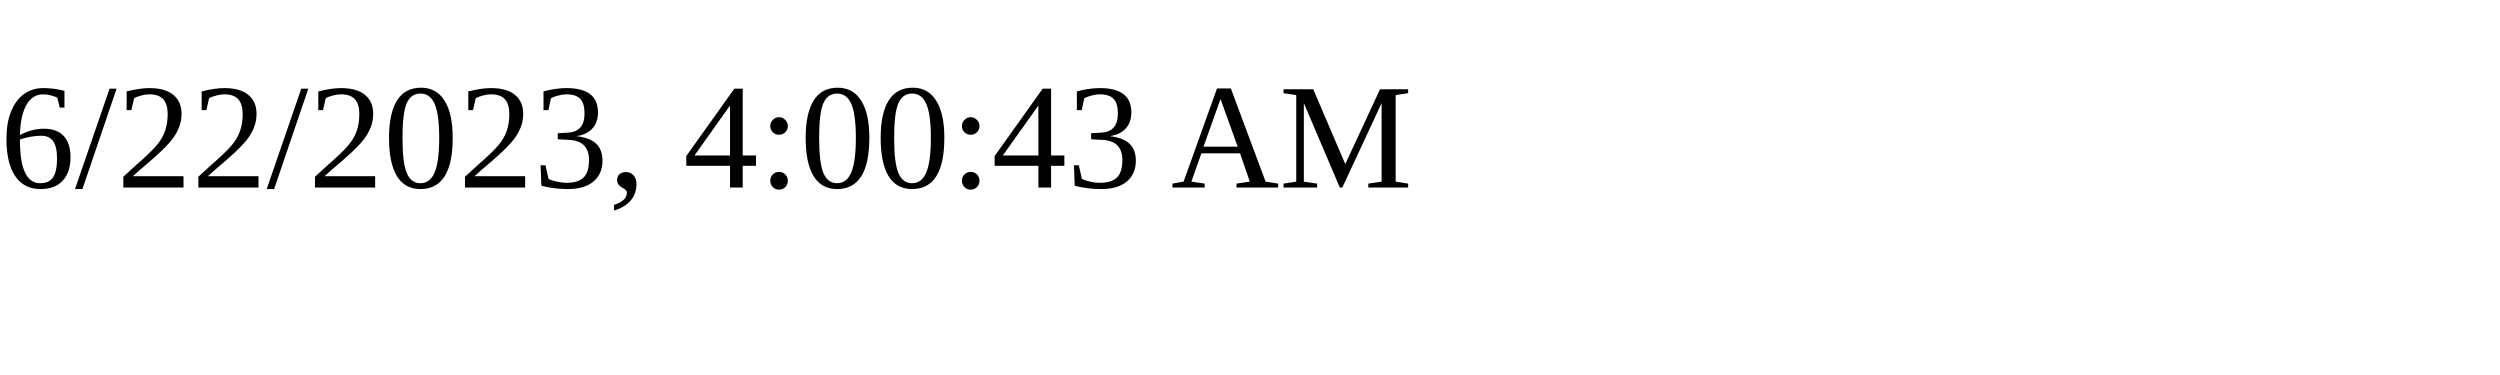
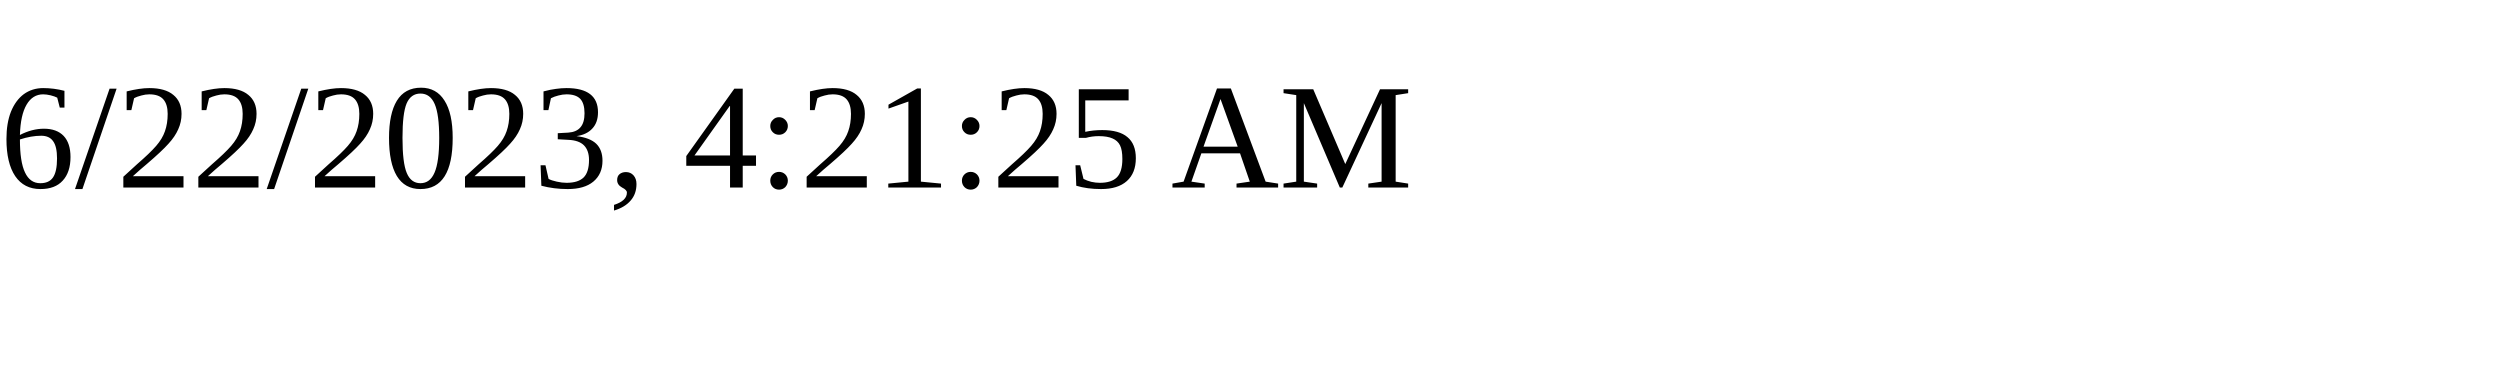
<svg xmlns="http://www.w3.org/2000/svg" height="30" width="200">
-   <text x="0" y="15">6/22/2023, 4:00:43 AM</text>
+   <text x="0" y="15">6/22/2023, 4:21:25 AM</text>
</svg>
